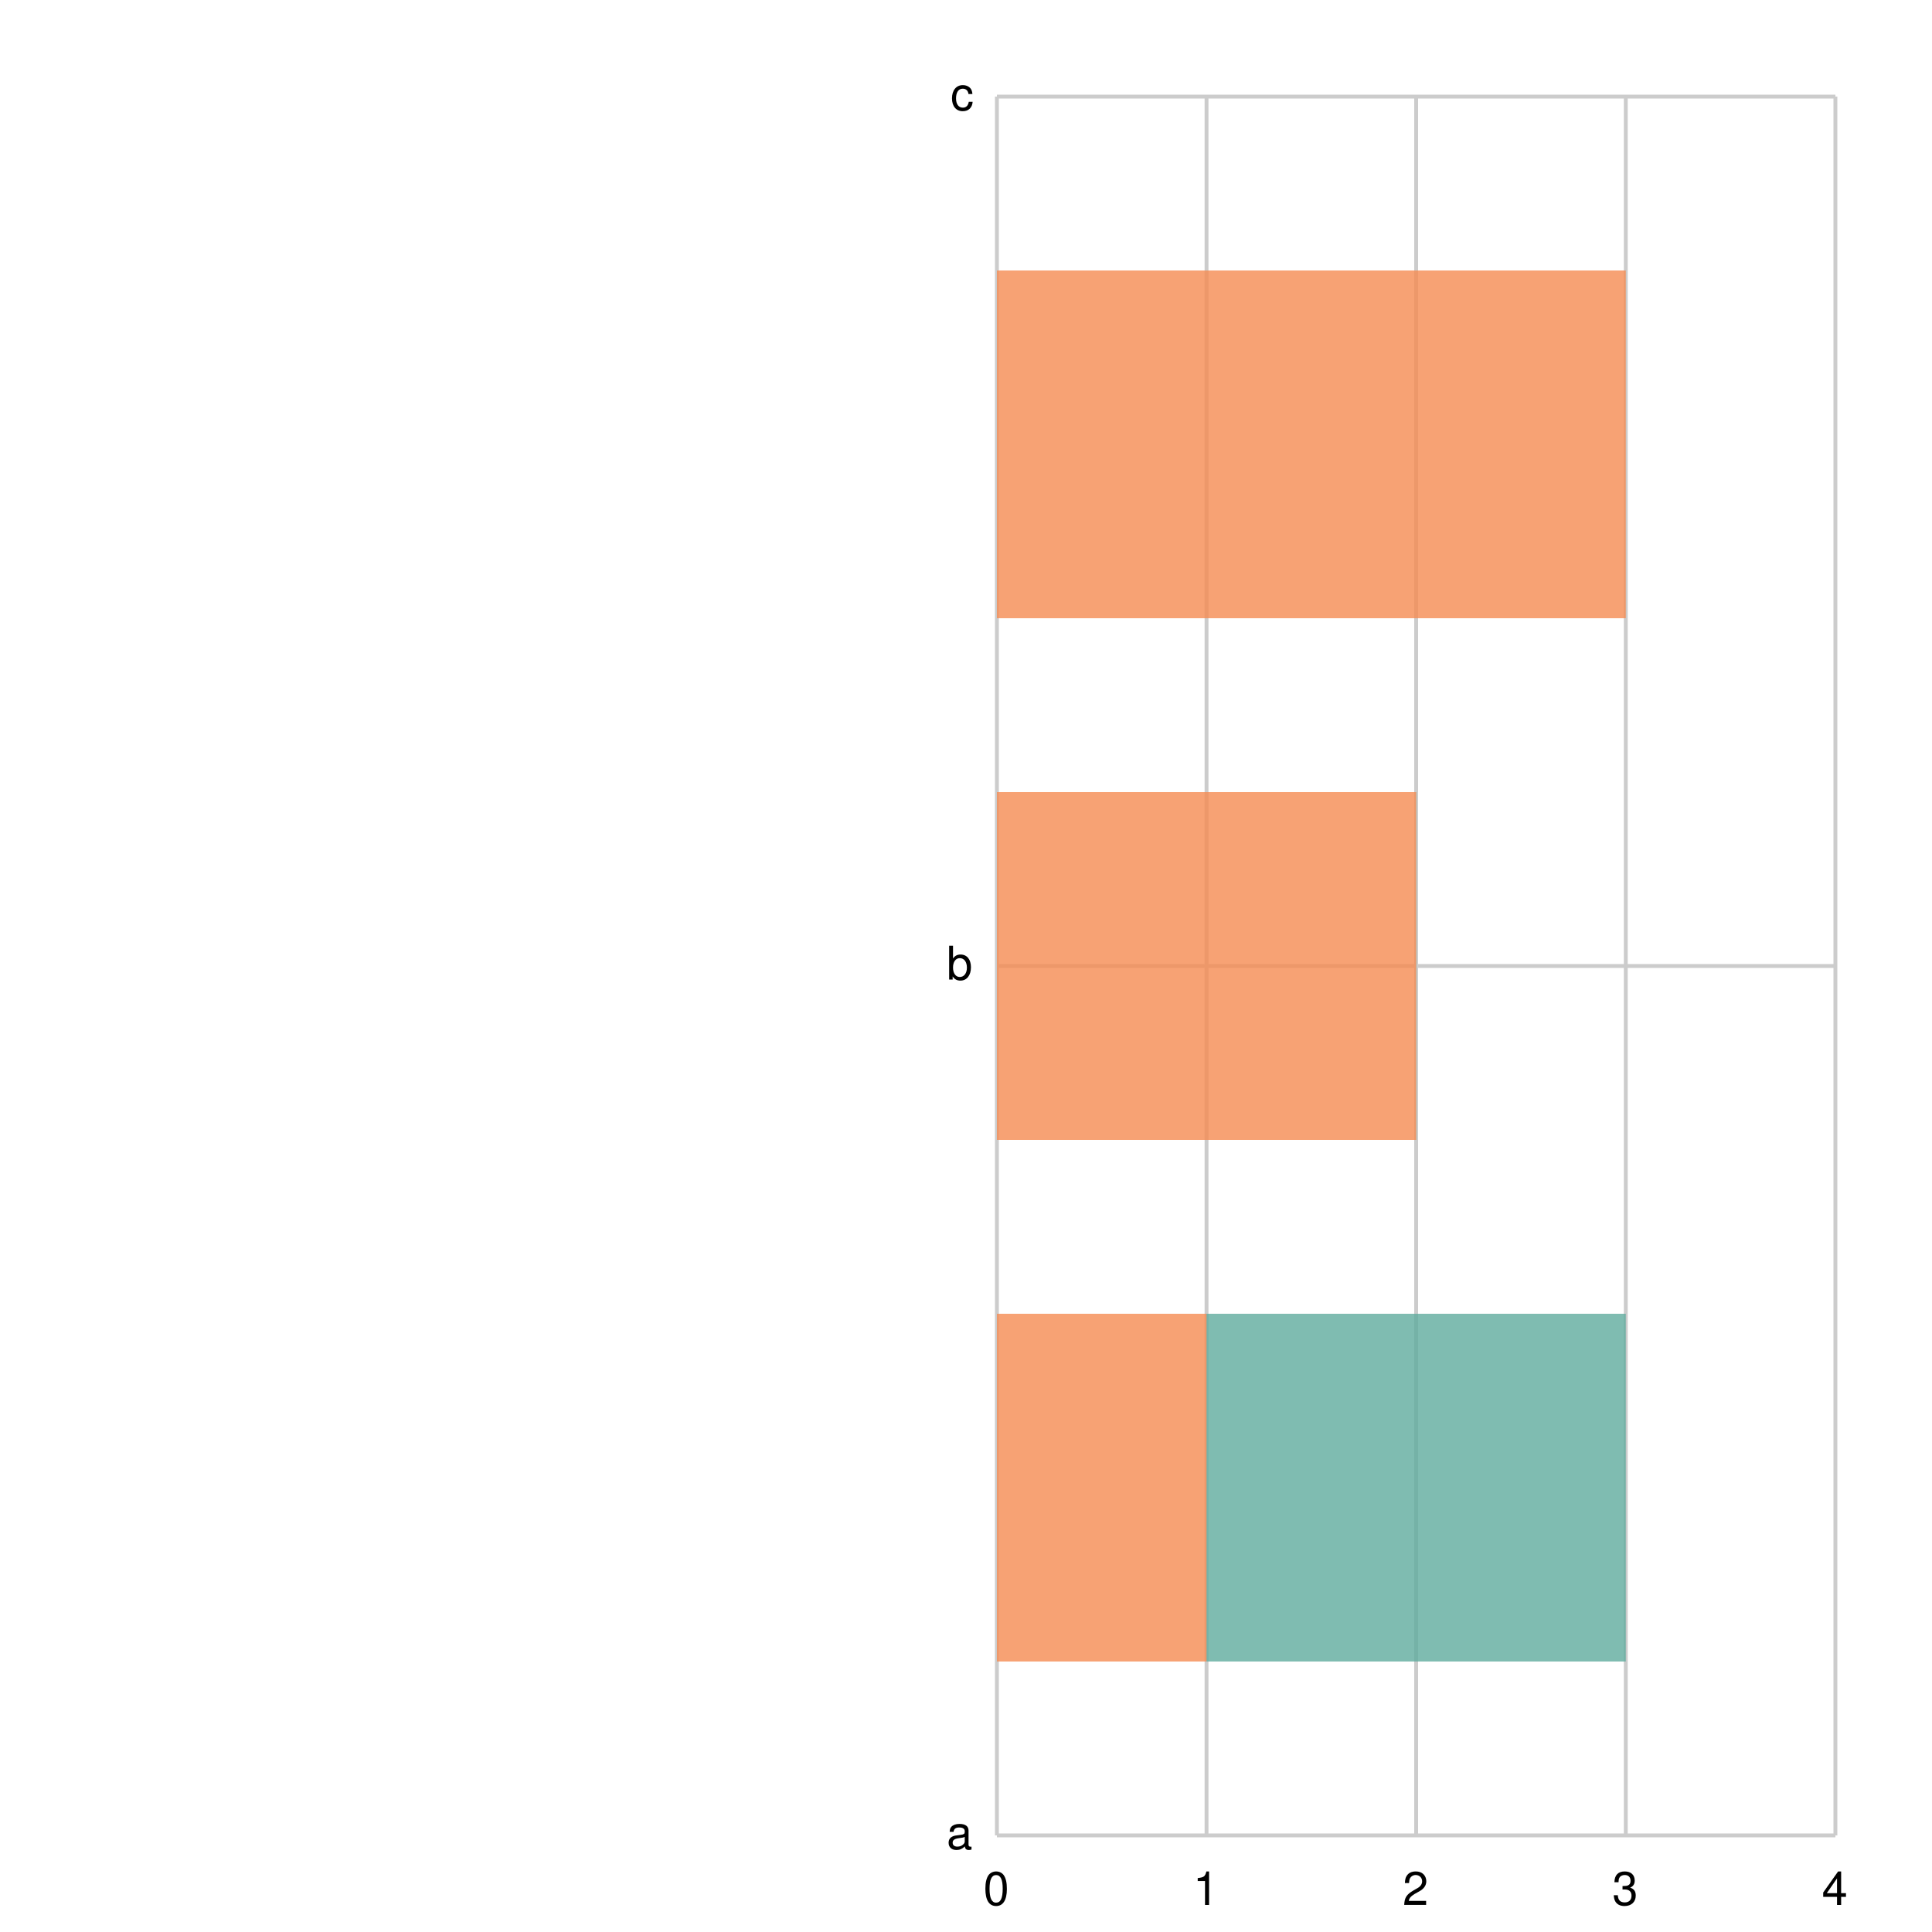
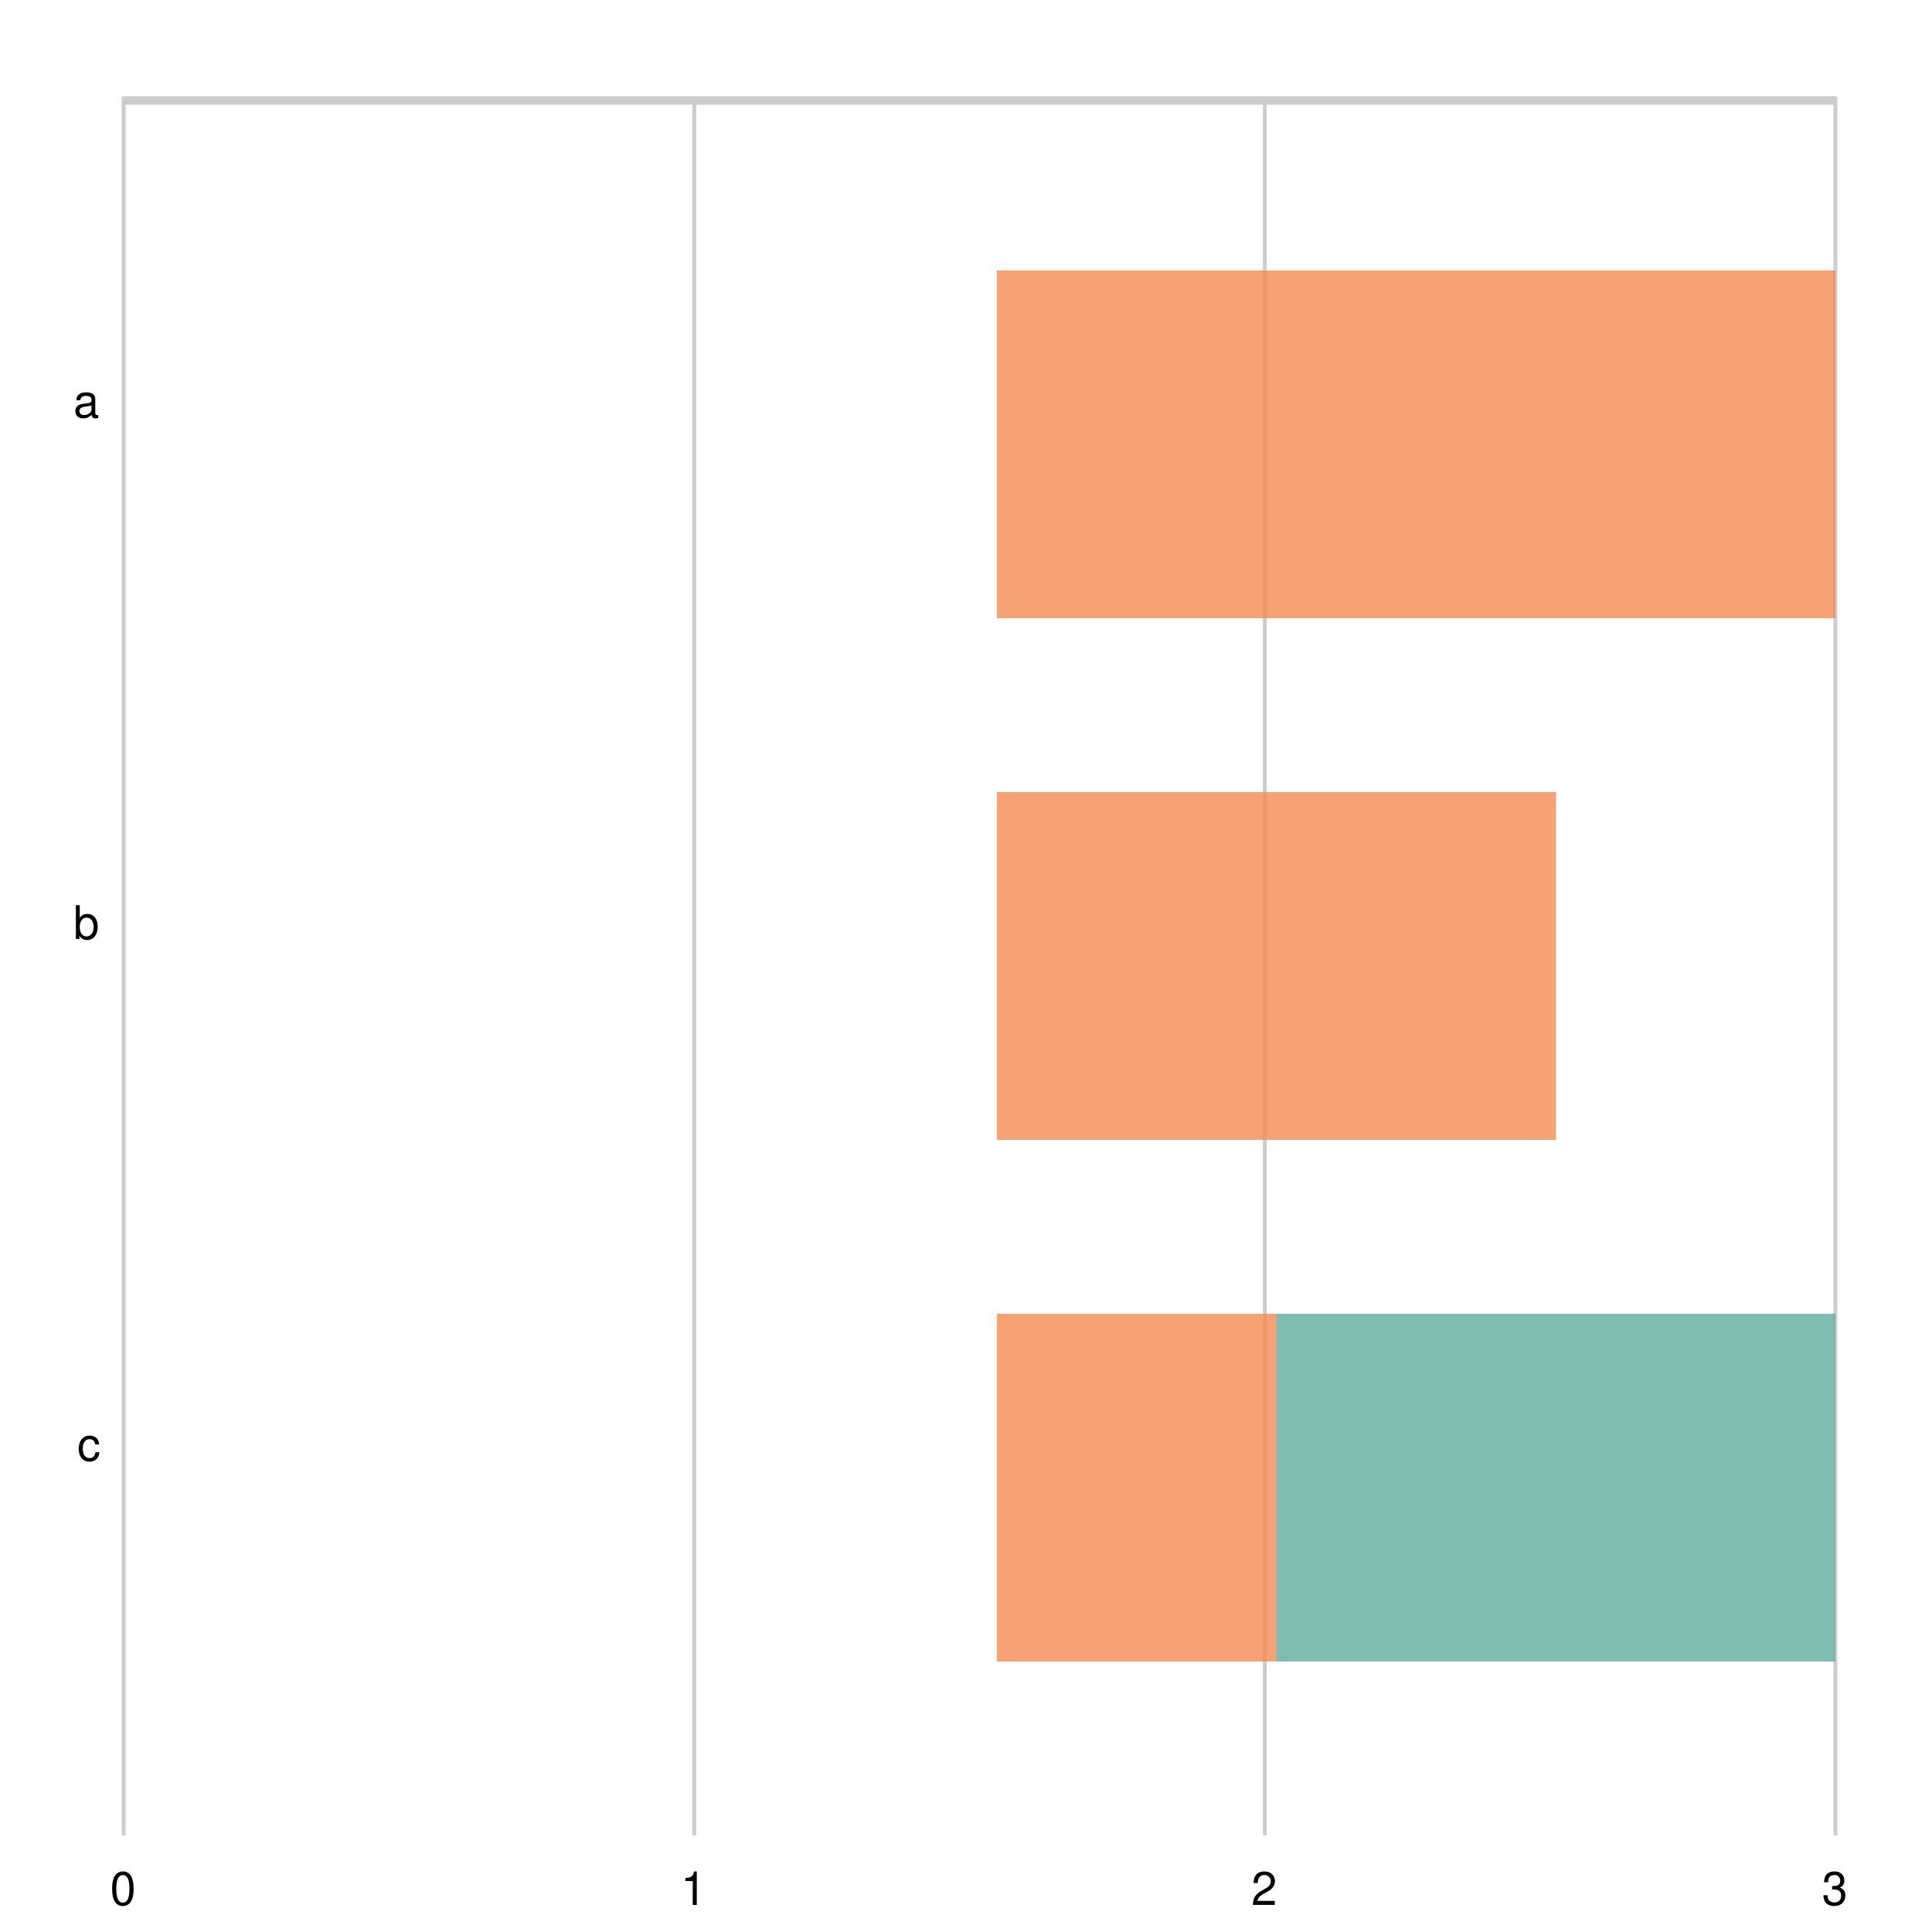
<svg xmlns="http://www.w3.org/2000/svg" width="500" height="500" viewBox="0 0 500 500">
  <path fill="white" d="M0 0 h500 v500 h-500 v-500Z" />
  <g>
-     <path stroke="#CCCCCC" stroke-dasharray="None" d="M0 450.0 h217.0 M0 225.0 h217.0 M0 0.0 h217.0 M0 450.0 h217.0" transform="translate(258.0, 25.0)" />
-     <g font-size="12" font-family="Helvetica" transform="translate(252.0, 25.0)">
-       <text x="0" y="450.0" transform="translate(-7, 3.5)">a</text>
-       <text x="0" y="225.0" transform="translate(-7, 3.5)">b</text>
-       <text x="0" y="0.0" transform="translate(-6, 3.5)">c</text>
+     <path stroke="#CCCCCC" stroke-dasharray="None" d="M0 0.4 h443.0 M0 1.0 h443.0 M0 1.6 h443.0" transform="translate(32.0, 25.0)" />
+     <g font-size="12" font-family="Helvetica" transform="translate(26.0, 25.0)">
+       <text x="0" y="90.0" transform="translate(-7, -7.0)">a</text>
+       <text x="0" y="225.0" transform="translate(-7, -7.0)">b</text>
+       <text x="0" y="360.0" transform="translate(-6, -7.0)">c</text>
    </g>
  </g>
  <g>
-     <path stroke="#CCCCCC" stroke-dasharray="None" d="M217.0 0 v450.0 M162.75 0 v450.0 M108.5 0 v450.0 M54.25 0 v450.0 M0.0 0 v450.0" transform="translate(258.0, 25.0)" />
-     <g font-size="12" font-family="Helvetica" transform="translate(258.0, 43.0)">
-       <text x="217.0" y="450.0" transform="translate(-3.5, 0)">4</text>
-       <text x="162.75" y="450.0" transform="translate(-3.5, 0)">3</text>
-       <text x="108.5" y="450.0" transform="translate(-3.5, 0)">2</text>
-       <text x="54.25" y="450.0" transform="translate(-3.5, 0)">1</text>
+     <path stroke="#CCCCCC" stroke-dasharray="None" d="M443.0 0 v450.0 M295.333 0 v450.0 M147.667 0 v450.0 M0.0 0 v450.0" transform="translate(32.0, 25.0)" />
+     <g font-size="12" font-family="Helvetica" transform="translate(32.0, 43.0)">
+       <text x="443.0" y="450.0" transform="translate(-3.5, 0)">3</text>
+       <text x="295.333" y="450.0" transform="translate(-3.5, 0)">2</text>
+       <text x="147.667" y="450.0" transform="translate(-3.5, 0)">1</text>
      <text x="0.0" y="450.0" transform="translate(-3.5, 0)">0</text>
    </g>
  </g>
  <g opacity="0.8" transform="translate(258.0, 25.0)">
-     <path d="M0 45.0 h54.25 v90.0 h-54.25 v-90.0Z M0 180.0 h108.5 v90.0 h-108.5 v-90.0Z M0 315.0 h162.75 v90.0 h-162.75 v-90.0Z" fill="#5fab9e" />
-     <path d="M0 45.0 h162.75 v90.0 h-162.75 v-90.0Z M0 180.0 h108.5 v90.0 h-108.5 v-90.0Z M0 315.0 h54.25 v90.0 h-54.25 v-90.0Z" fill="#f58b51" />
+     <path d="M0 45.0 h72.333 v90.0 h-72.333 v-90.0Z M0 180.0 h144.667 v90.0 h-144.667 v-90.0Z M0 315.0 h217.0 v90.0 h-217.0 v-90.0Z" fill="#5fab9e" />
+     <path d="M0 45.0 h217.0 v90.0 h-217.0 v-90.0Z M0 180.0 h144.667 v90.0 h-144.667 v-90.0Z M0 315.0 h72.333 v90.0 h-72.333 v-90.0Z" fill="#f58b51" />
  </g>
</svg>
